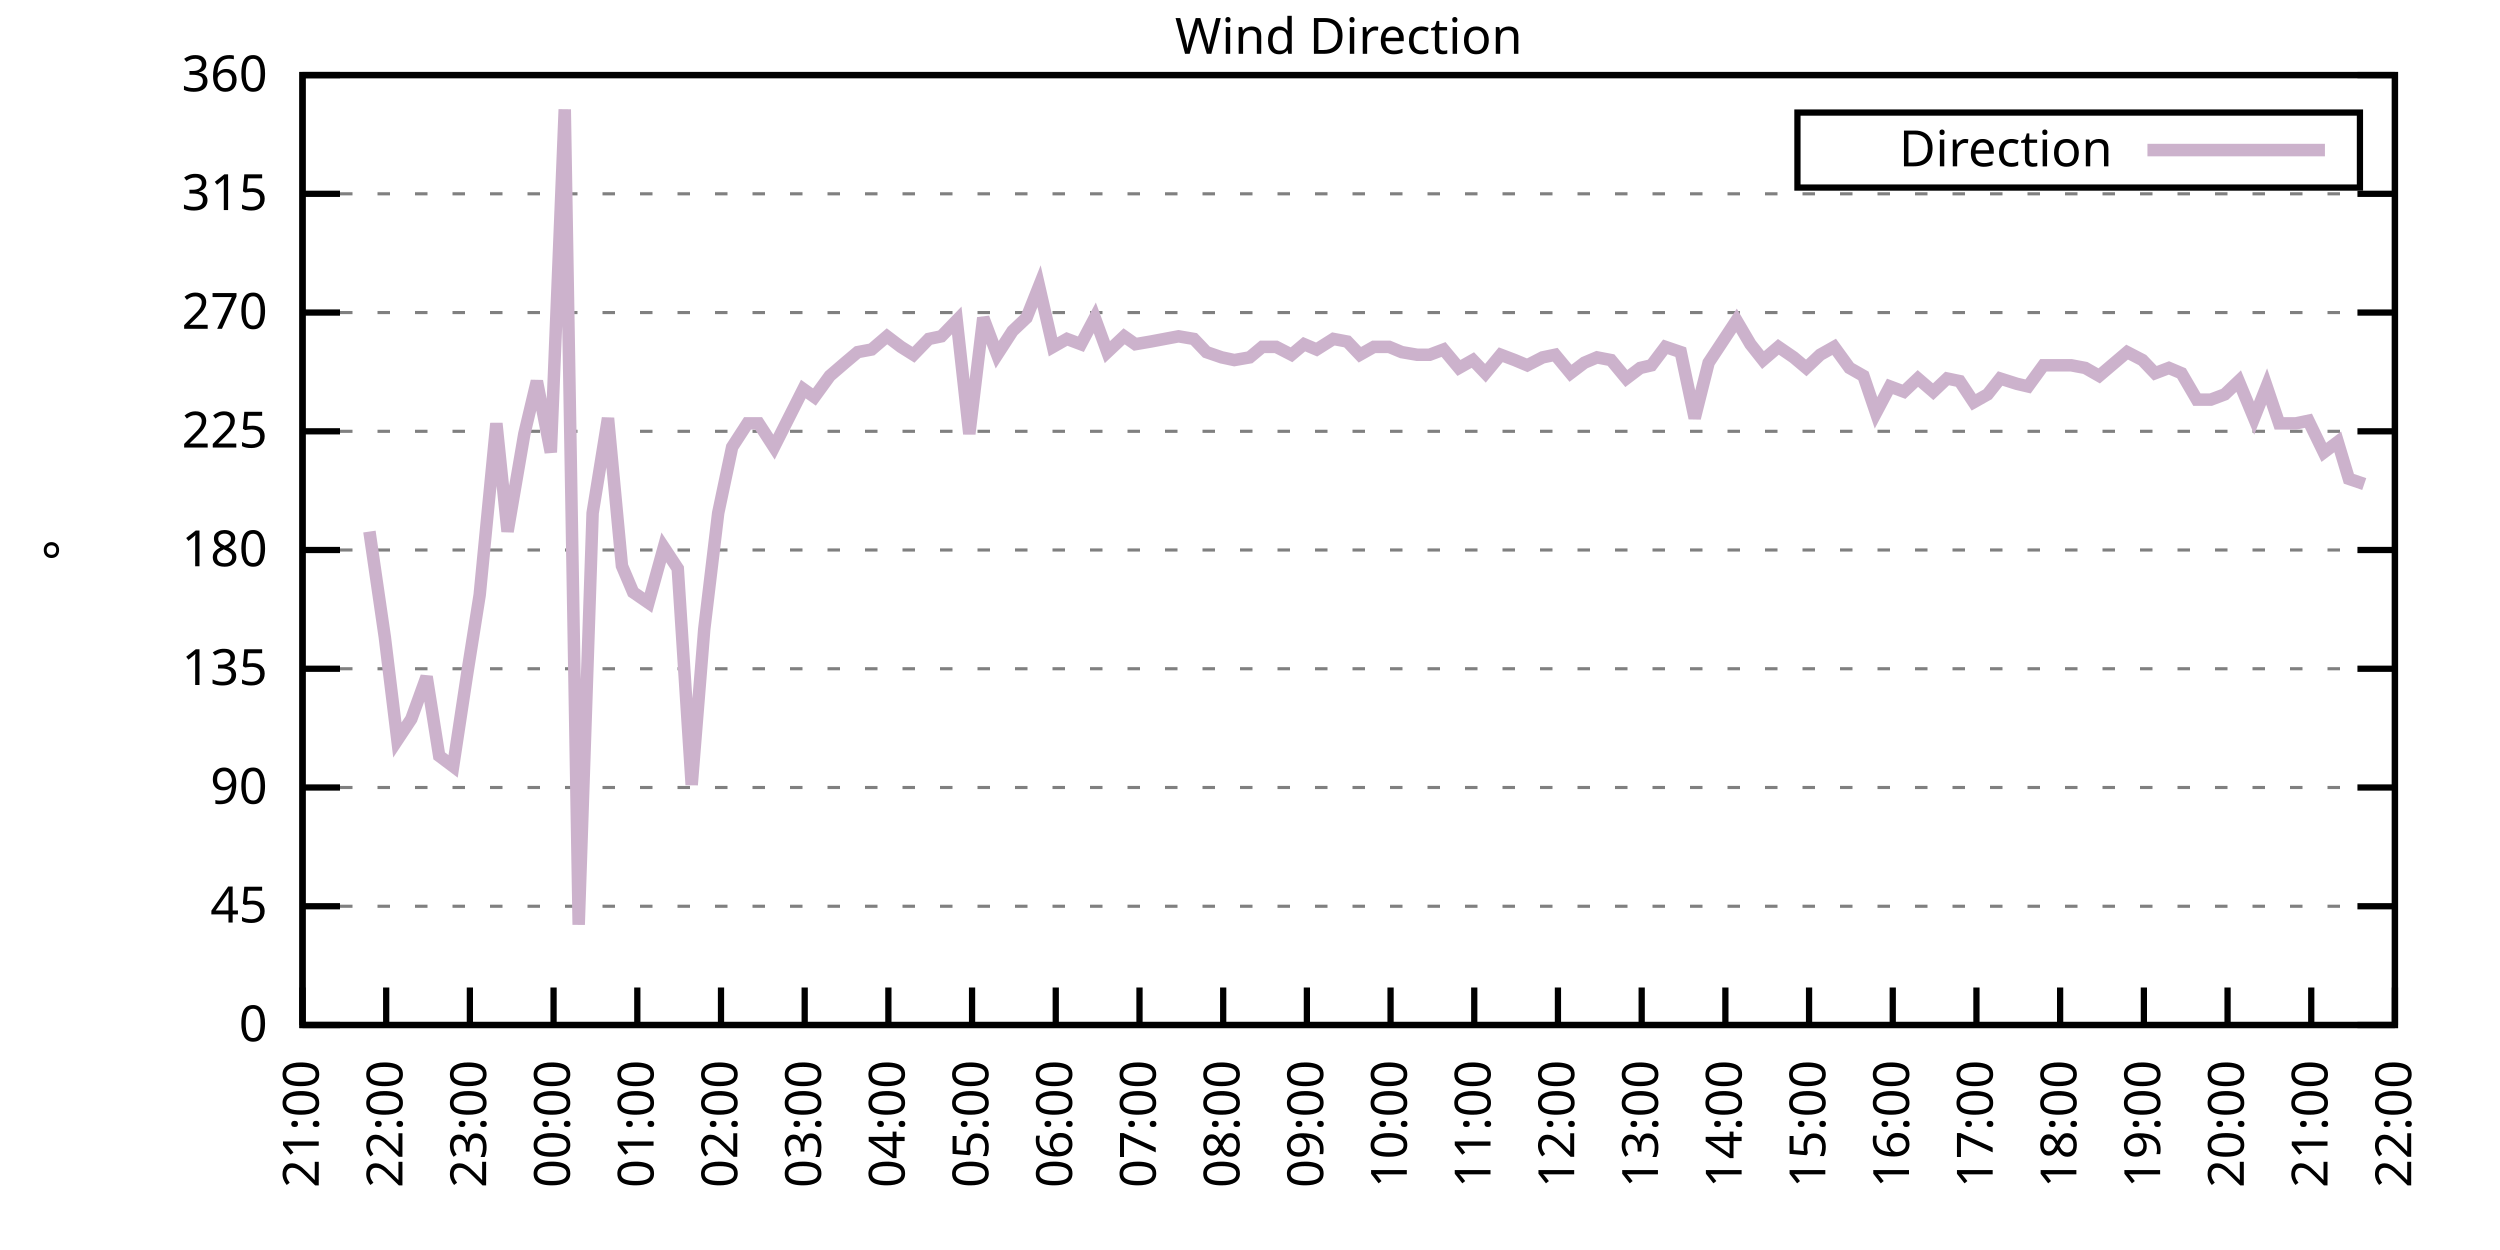
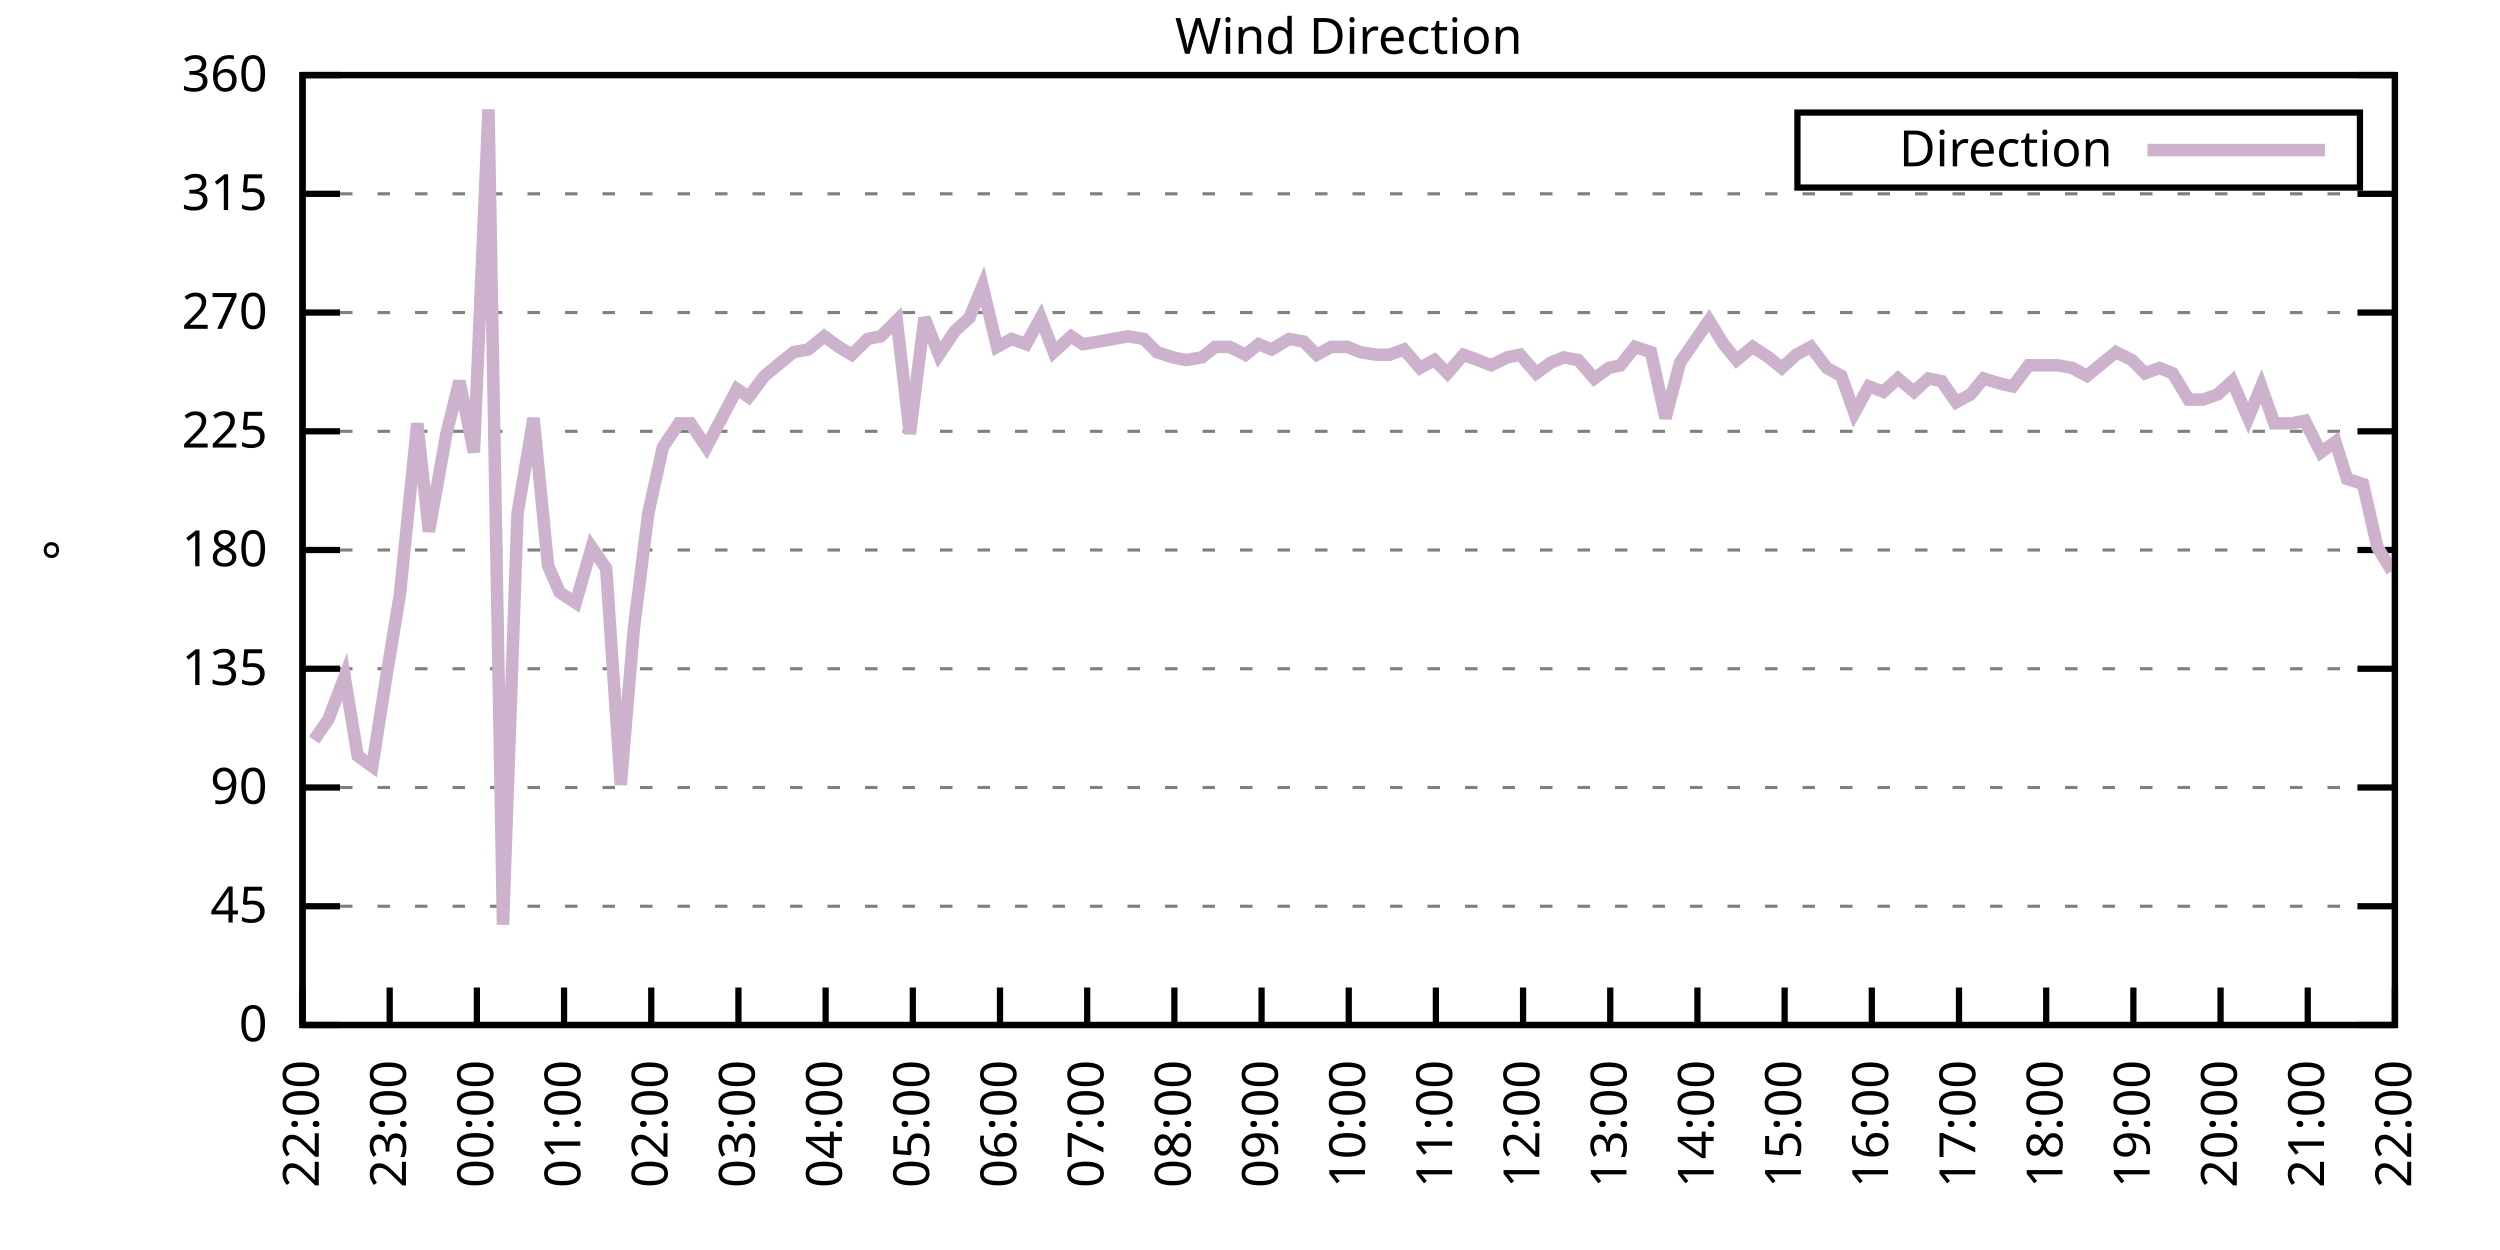
<svg xmlns="http://www.w3.org/2000/svg" xmlns:xlink="http://www.w3.org/1999/xlink" width="400" height="200" viewBox="0 0 400 200">
  <g id="gnuplot_canvas">
    <rect x="0" y="0" width="400" height="200" fill="none" />
    <defs>
      <circle id="gpDot" r="0.5" stroke-width="0.5" stroke="currentColor" />
      <path id="gpPt0" stroke-width="0.333" stroke="currentColor" d="M-1,0 h2 M0,-1 v2" />
      <path id="gpPt1" stroke-width="0.333" stroke="currentColor" d="M-1,-1 L1,1 M1,-1 L-1,1" />
      <path id="gpPt2" stroke-width="0.333" stroke="currentColor" d="M-1,0 L1,0 M0,-1 L0,1 M-1,-1 L1,1 M-1,1 L1,-1" />
      <rect id="gpPt3" stroke-width="0.333" stroke="currentColor" x="-1" y="-1" width="2" height="2" />
      <rect id="gpPt4" stroke-width="0.333" stroke="currentColor" fill="currentColor" x="-1" y="-1" width="2" height="2" />
      <circle id="gpPt5" stroke-width="0.333" stroke="currentColor" cx="0" cy="0" r="1" />
      <use xlink:href="#gpPt5" id="gpPt6" fill="currentColor" stroke="none" />
      <path id="gpPt7" stroke-width="0.333" stroke="currentColor" d="M0,-1.33 L-1.33,0.67 L1.33,0.67 z" />
      <use xlink:href="#gpPt7" id="gpPt8" fill="currentColor" stroke="none" />
      <use xlink:href="#gpPt7" id="gpPt9" stroke="currentColor" transform="rotate(180)" />
      <use xlink:href="#gpPt9" id="gpPt10" fill="currentColor" stroke="none" />
      <use xlink:href="#gpPt3" id="gpPt11" stroke="currentColor" transform="rotate(45)" />
      <use xlink:href="#gpPt11" id="gpPt12" fill="currentColor" stroke="none" />
      <path id="gpPt13" stroke-width="0.333" stroke="currentColor" d="M0,1.330 L1.265,0.411 L0.782,-1.067 L-0.782,-1.076 L-1.265,0.411 z" />
      <use xlink:href="#gpPt13" id="gpPt14" fill="currentColor" stroke="none" />
      <filter id="textbox" filterUnits="objectBoundingBox" x="0" y="0" height="1" width="1">
        <feFlood flood-color="white" flood-opacity="1" result="bgnd" />
        <feComposite in="SourceGraphic" in2="bgnd" operator="atop" />
      </filter>
      <filter id="greybox" filterUnits="objectBoundingBox" x="0" y="0" height="1" width="1">
        <feFlood flood-color="lightgrey" flood-opacity="1" result="grey" />
        <feComposite in="SourceGraphic" in2="grey" operator="atop" />
      </filter>
    </defs>
    <g fill="none" color="white" stroke="currentColor" stroke-width="1.00" stroke-linecap="butt" stroke-linejoin="miter">
</g>
    <g fill="none" color="black" stroke="currentColor" stroke-width="1.00" stroke-linecap="butt" stroke-linejoin="miter">
      <g stroke="none" shape-rendering="crispEdges">
        <polygon fill="rgb(255, 255, 255)" points="48.40,164.00 383.18,164.00 383.18,12.02 48.40,12.02 " />
      </g>
    </g>
    <g fill="none" color="black" stroke="currentColor" stroke-width="1.00" stroke-linecap="butt" stroke-linejoin="miter">
</g>
    <g fill="none" color="black" stroke="black" stroke-width="0.50" stroke-linecap="butt" stroke-linejoin="miter">
</g>
    <g fill="none" color="gray" stroke="currentColor" stroke-width="0.50" stroke-linecap="butt" stroke-linejoin="miter">
      <path stroke="gray" stroke-dasharray="2,4" class="gridline" d="M48.40,164.00 L383.19,164.00  " />
    </g>
    <g fill="none" color="gray" stroke="gray" stroke-width="1.00" stroke-linecap="butt" stroke-linejoin="miter">
</g>
    <g fill="none" color="black" stroke="currentColor" stroke-width="1.00" stroke-linecap="butt" stroke-linejoin="miter">
      <path stroke="black" d="M48.40,164.00 L54.40,164.00 M383.19,164.00 L377.19,164.00  " />
      <g transform="translate(42.80,166.60)" stroke="none" fill="black" font-family="Sans" font-size="8.00" text-anchor="end">
        <text>
          <tspan font-family="Sans"> 0</tspan>
        </text>
      </g>
    </g>
    <g fill="none" color="black" stroke="currentColor" stroke-width="1.00" stroke-linecap="butt" stroke-linejoin="miter">
</g>
    <g fill="none" color="black" stroke="black" stroke-width="0.50" stroke-linecap="butt" stroke-linejoin="miter">
</g>
    <g fill="none" color="gray" stroke="currentColor" stroke-width="0.50" stroke-linecap="butt" stroke-linejoin="miter">
      <path stroke="gray" stroke-dasharray="2,4" class="gridline" d="M48.40,145.00 L383.19,145.00  " />
    </g>
    <g fill="none" color="gray" stroke="gray" stroke-width="1.00" stroke-linecap="butt" stroke-linejoin="miter">
</g>
    <g fill="none" color="black" stroke="currentColor" stroke-width="1.00" stroke-linecap="butt" stroke-linejoin="miter">
      <path stroke="black" d="M48.40,145.00 L54.40,145.00 M383.19,145.00 L377.19,145.00  " />
      <g transform="translate(42.80,147.60)" stroke="none" fill="black" font-family="Sans" font-size="8.00" text-anchor="end">
        <text>
          <tspan font-family="Sans"> 45</tspan>
        </text>
      </g>
    </g>
    <g fill="none" color="black" stroke="currentColor" stroke-width="1.00" stroke-linecap="butt" stroke-linejoin="miter">
</g>
    <g fill="none" color="black" stroke="black" stroke-width="0.50" stroke-linecap="butt" stroke-linejoin="miter">
</g>
    <g fill="none" color="gray" stroke="currentColor" stroke-width="0.50" stroke-linecap="butt" stroke-linejoin="miter">
      <path stroke="gray" stroke-dasharray="2,4" class="gridline" d="M48.40,126.00 L383.19,126.00  " />
    </g>
    <g fill="none" color="gray" stroke="gray" stroke-width="1.00" stroke-linecap="butt" stroke-linejoin="miter">
</g>
    <g fill="none" color="black" stroke="currentColor" stroke-width="1.00" stroke-linecap="butt" stroke-linejoin="miter">
      <path stroke="black" d="M48.40,126.00 L54.40,126.00 M383.19,126.00 L377.19,126.00  " />
      <g transform="translate(42.80,128.60)" stroke="none" fill="black" font-family="Sans" font-size="8.00" text-anchor="end">
        <text>
          <tspan font-family="Sans"> 90</tspan>
        </text>
      </g>
    </g>
    <g fill="none" color="black" stroke="currentColor" stroke-width="1.00" stroke-linecap="butt" stroke-linejoin="miter">
</g>
    <g fill="none" color="black" stroke="black" stroke-width="0.50" stroke-linecap="butt" stroke-linejoin="miter">
</g>
    <g fill="none" color="gray" stroke="currentColor" stroke-width="0.50" stroke-linecap="butt" stroke-linejoin="miter">
      <path stroke="gray" stroke-dasharray="2,4" class="gridline" d="M48.40,107.00 L383.19,107.00  " />
    </g>
    <g fill="none" color="gray" stroke="gray" stroke-width="1.00" stroke-linecap="butt" stroke-linejoin="miter">
</g>
    <g fill="none" color="black" stroke="currentColor" stroke-width="1.00" stroke-linecap="butt" stroke-linejoin="miter">
      <path stroke="black" d="M48.40,107.00 L54.40,107.00 M383.19,107.00 L377.19,107.00  " />
      <g transform="translate(42.80,109.60)" stroke="none" fill="black" font-family="Sans" font-size="8.00" text-anchor="end">
        <text>
          <tspan font-family="Sans"> 135</tspan>
        </text>
      </g>
    </g>
    <g fill="none" color="black" stroke="currentColor" stroke-width="1.00" stroke-linecap="butt" stroke-linejoin="miter">
</g>
    <g fill="none" color="black" stroke="black" stroke-width="0.50" stroke-linecap="butt" stroke-linejoin="miter">
</g>
    <g fill="none" color="gray" stroke="currentColor" stroke-width="0.50" stroke-linecap="butt" stroke-linejoin="miter">
      <path stroke="gray" stroke-dasharray="2,4" class="gridline" d="M48.40,88.00 L383.19,88.00  " />
    </g>
    <g fill="none" color="gray" stroke="gray" stroke-width="1.00" stroke-linecap="butt" stroke-linejoin="miter">
</g>
    <g fill="none" color="black" stroke="currentColor" stroke-width="1.00" stroke-linecap="butt" stroke-linejoin="miter">
      <path stroke="black" d="M48.40,88.00 L54.40,88.00 M383.19,88.00 L377.19,88.00  " />
      <g transform="translate(42.80,90.60)" stroke="none" fill="black" font-family="Sans" font-size="8.00" text-anchor="end">
        <text>
          <tspan font-family="Sans"> 180</tspan>
        </text>
      </g>
    </g>
    <g fill="none" color="black" stroke="currentColor" stroke-width="1.00" stroke-linecap="butt" stroke-linejoin="miter">
</g>
    <g fill="none" color="black" stroke="black" stroke-width="0.50" stroke-linecap="butt" stroke-linejoin="miter">
</g>
    <g fill="none" color="gray" stroke="currentColor" stroke-width="0.50" stroke-linecap="butt" stroke-linejoin="miter">
      <path stroke="gray" stroke-dasharray="2,4" class="gridline" d="M48.40,69.01 L383.19,69.01  " />
    </g>
    <g fill="none" color="gray" stroke="gray" stroke-width="1.00" stroke-linecap="butt" stroke-linejoin="miter">
</g>
    <g fill="none" color="black" stroke="currentColor" stroke-width="1.00" stroke-linecap="butt" stroke-linejoin="miter">
      <path stroke="black" d="M48.40,69.01 L54.40,69.01 M383.19,69.01 L377.19,69.01  " />
      <g transform="translate(42.80,71.61)" stroke="none" fill="black" font-family="Sans" font-size="8.00" text-anchor="end">
        <text>
          <tspan font-family="Sans"> 225</tspan>
        </text>
      </g>
    </g>
    <g fill="none" color="black" stroke="currentColor" stroke-width="1.00" stroke-linecap="butt" stroke-linejoin="miter">
</g>
    <g fill="none" color="black" stroke="black" stroke-width="0.50" stroke-linecap="butt" stroke-linejoin="miter">
</g>
    <g fill="none" color="gray" stroke="currentColor" stroke-width="0.50" stroke-linecap="butt" stroke-linejoin="miter">
      <path stroke="gray" stroke-dasharray="2,4" class="gridline" d="M48.40,50.01 L383.19,50.01  " />
    </g>
    <g fill="none" color="gray" stroke="gray" stroke-width="1.00" stroke-linecap="butt" stroke-linejoin="miter">
</g>
    <g fill="none" color="black" stroke="currentColor" stroke-width="1.00" stroke-linecap="butt" stroke-linejoin="miter">
      <path stroke="black" d="M48.40,50.01 L54.40,50.01 M383.19,50.01 L377.19,50.01  " />
      <g transform="translate(42.80,52.61)" stroke="none" fill="black" font-family="Sans" font-size="8.00" text-anchor="end">
        <text>
          <tspan font-family="Sans"> 270</tspan>
        </text>
      </g>
    </g>
    <g fill="none" color="black" stroke="currentColor" stroke-width="1.00" stroke-linecap="butt" stroke-linejoin="miter">
</g>
    <g fill="none" color="black" stroke="black" stroke-width="0.50" stroke-linecap="butt" stroke-linejoin="miter">
</g>
    <g fill="none" color="gray" stroke="currentColor" stroke-width="0.50" stroke-linecap="butt" stroke-linejoin="miter">
      <path stroke="gray" stroke-dasharray="2,4" class="gridline" d="M48.40,31.01 L383.19,31.01  " />
    </g>
    <g fill="none" color="gray" stroke="gray" stroke-width="1.00" stroke-linecap="butt" stroke-linejoin="miter">
</g>
    <g fill="none" color="black" stroke="currentColor" stroke-width="1.00" stroke-linecap="butt" stroke-linejoin="miter">
      <path stroke="black" d="M48.40,31.01 L54.40,31.01 M383.19,31.01 L377.19,31.01  " />
      <g transform="translate(42.80,33.61)" stroke="none" fill="black" font-family="Sans" font-size="8.00" text-anchor="end">
        <text>
          <tspan font-family="Sans"> 315</tspan>
        </text>
      </g>
    </g>
    <g fill="none" color="black" stroke="currentColor" stroke-width="1.00" stroke-linecap="butt" stroke-linejoin="miter">
</g>
    <g fill="none" color="black" stroke="black" stroke-width="0.50" stroke-linecap="butt" stroke-linejoin="miter">
</g>
    <g fill="none" color="gray" stroke="currentColor" stroke-width="0.50" stroke-linecap="butt" stroke-linejoin="miter">
      <path stroke="gray" stroke-dasharray="2,4" class="gridline" d="M48.40,12.01 L383.19,12.01  " />
    </g>
    <g fill="none" color="gray" stroke="gray" stroke-width="1.00" stroke-linecap="butt" stroke-linejoin="miter">
</g>
    <g fill="none" color="black" stroke="currentColor" stroke-width="1.00" stroke-linecap="butt" stroke-linejoin="miter">
      <path stroke="black" d="M48.40,12.01 L54.40,12.01 M383.19,12.01 L377.19,12.01  " />
      <g transform="translate(42.80,14.61)" stroke="none" fill="black" font-family="Sans" font-size="8.00" text-anchor="end">
        <text>
          <tspan font-family="Sans"> 360</tspan>
        </text>
      </g>
    </g>
    <g fill="none" color="black" stroke="currentColor" stroke-width="1.00" stroke-linecap="butt" stroke-linejoin="miter">
      <path stroke="black" d="M48.40,164.00 L48.40,158.00  " />
      <g transform="translate(51.00,169.60) rotate(270.00)" stroke="none" fill="black" font-family="Sans" font-size="8.00" text-anchor="end">
        <text>
-           <tspan font-family="Sans">21:00</tspan>
-         </text>
-       </g>
-     </g>
-     <g fill="none" color="black" stroke="currentColor" stroke-width="1.00" stroke-linecap="butt" stroke-linejoin="miter">
-       <path stroke="black" d="M61.79,164.00 L61.79,158.00  " />
-       <g transform="translate(64.39,169.60) rotate(270.00)" stroke="none" fill="black" font-family="Sans" font-size="8.00" text-anchor="end">
-         <text>
          <tspan font-family="Sans">22:00</tspan>
        </text>
      </g>
    </g>
    <g fill="none" color="black" stroke="currentColor" stroke-width="1.00" stroke-linecap="butt" stroke-linejoin="miter">
-       <path stroke="black" d="M75.18,164.00 L75.18,158.00  " />
-       <g transform="translate(77.78,169.60) rotate(270.00)" stroke="none" fill="black" font-family="Sans" font-size="8.00" text-anchor="end">
+       <path stroke="black" d="M62.35,164.00 L62.35,158.00  " />
+       <g transform="translate(64.95,169.60) rotate(270.00)" stroke="none" fill="black" font-family="Sans" font-size="8.00" text-anchor="end">
        <text>
          <tspan font-family="Sans">23:00</tspan>
        </text>
      </g>
    </g>
    <g fill="none" color="black" stroke="currentColor" stroke-width="1.00" stroke-linecap="butt" stroke-linejoin="miter">
-       <path stroke="black" d="M88.57,164.00 L88.57,158.00  " />
-       <g transform="translate(91.17,169.60) rotate(270.00)" stroke="none" fill="black" font-family="Sans" font-size="8.00" text-anchor="end">
+       <path stroke="black" d="M76.30,164.00 L76.30,158.00  " />
+       <g transform="translate(78.90,169.60) rotate(270.00)" stroke="none" fill="black" font-family="Sans" font-size="8.00" text-anchor="end">
        <text>
          <tspan font-family="Sans">00:00</tspan>
        </text>
      </g>
    </g>
    <g fill="none" color="black" stroke="currentColor" stroke-width="1.00" stroke-linecap="butt" stroke-linejoin="miter">
-       <path stroke="black" d="M101.97,164.00 L101.97,158.00  " />
-       <g transform="translate(104.57,169.60) rotate(270.00)" stroke="none" fill="black" font-family="Sans" font-size="8.00" text-anchor="end">
+       <path stroke="black" d="M90.25,164.00 L90.25,158.00  " />
+       <g transform="translate(92.85,169.60) rotate(270.00)" stroke="none" fill="black" font-family="Sans" font-size="8.00" text-anchor="end">
        <text>
          <tspan font-family="Sans">01:00</tspan>
        </text>
      </g>
    </g>
    <g fill="none" color="black" stroke="currentColor" stroke-width="1.00" stroke-linecap="butt" stroke-linejoin="miter">
-       <path stroke="black" d="M115.36,164.00 L115.36,158.00  " />
-       <g transform="translate(117.96,169.60) rotate(270.00)" stroke="none" fill="black" font-family="Sans" font-size="8.00" text-anchor="end">
+       <path stroke="black" d="M104.20,164.00 L104.20,158.00  " />
+       <g transform="translate(106.80,169.60) rotate(270.00)" stroke="none" fill="black" font-family="Sans" font-size="8.00" text-anchor="end">
        <text>
          <tspan font-family="Sans">02:00</tspan>
        </text>
      </g>
    </g>
    <g fill="none" color="black" stroke="currentColor" stroke-width="1.00" stroke-linecap="butt" stroke-linejoin="miter">
-       <path stroke="black" d="M128.75,164.00 L128.75,158.00  " />
-       <g transform="translate(131.35,169.60) rotate(270.00)" stroke="none" fill="black" font-family="Sans" font-size="8.00" text-anchor="end">
+       <path stroke="black" d="M118.15,164.00 L118.15,158.00  " />
+       <g transform="translate(120.75,169.60) rotate(270.00)" stroke="none" fill="black" font-family="Sans" font-size="8.00" text-anchor="end">
        <text>
          <tspan font-family="Sans">03:00</tspan>
        </text>
      </g>
    </g>
    <g fill="none" color="black" stroke="currentColor" stroke-width="1.00" stroke-linecap="butt" stroke-linejoin="miter">
-       <path stroke="black" d="M142.14,164.00 L142.14,158.00  " />
-       <g transform="translate(144.74,169.60) rotate(270.00)" stroke="none" fill="black" font-family="Sans" font-size="8.00" text-anchor="end">
+       <path stroke="black" d="M132.10,164.00 L132.10,158.00  " />
+       <g transform="translate(134.70,169.60) rotate(270.00)" stroke="none" fill="black" font-family="Sans" font-size="8.00" text-anchor="end">
        <text>
          <tspan font-family="Sans">04:00</tspan>
        </text>
      </g>
    </g>
    <g fill="none" color="black" stroke="currentColor" stroke-width="1.00" stroke-linecap="butt" stroke-linejoin="miter">
-       <path stroke="black" d="M155.53,164.00 L155.53,158.00  " />
-       <g transform="translate(158.13,169.60) rotate(270.00)" stroke="none" fill="black" font-family="Sans" font-size="8.00" text-anchor="end">
+       <path stroke="black" d="M146.05,164.00 L146.05,158.00  " />
+       <g transform="translate(148.65,169.60) rotate(270.00)" stroke="none" fill="black" font-family="Sans" font-size="8.00" text-anchor="end">
        <text>
          <tspan font-family="Sans">05:00</tspan>
        </text>
      </g>
    </g>
    <g fill="none" color="black" stroke="currentColor" stroke-width="1.00" stroke-linecap="butt" stroke-linejoin="miter">
-       <path stroke="black" d="M168.92,164.00 L168.92,158.00  " />
-       <g transform="translate(171.52,169.60) rotate(270.00)" stroke="none" fill="black" font-family="Sans" font-size="8.00" text-anchor="end">
+       <path stroke="black" d="M160.00,164.00 L160.00,158.00  " />
+       <g transform="translate(162.60,169.60) rotate(270.00)" stroke="none" fill="black" font-family="Sans" font-size="8.00" text-anchor="end">
        <text>
          <tspan font-family="Sans">06:00</tspan>
        </text>
      </g>
    </g>
    <g fill="none" color="black" stroke="currentColor" stroke-width="1.00" stroke-linecap="butt" stroke-linejoin="miter">
-       <path stroke="black" d="M182.32,164.00 L182.32,158.00  " />
-       <g transform="translate(184.92,169.60) rotate(270.00)" stroke="none" fill="black" font-family="Sans" font-size="8.00" text-anchor="end">
+       <path stroke="black" d="M173.95,164.00 L173.95,158.00  " />
+       <g transform="translate(176.55,169.60) rotate(270.00)" stroke="none" fill="black" font-family="Sans" font-size="8.00" text-anchor="end">
        <text>
          <tspan font-family="Sans">07:00</tspan>
        </text>
      </g>
    </g>
    <g fill="none" color="black" stroke="currentColor" stroke-width="1.00" stroke-linecap="butt" stroke-linejoin="miter">
-       <path stroke="black" d="M195.71,164.00 L195.71,158.00  " />
-       <g transform="translate(198.31,169.60) rotate(270.00)" stroke="none" fill="black" font-family="Sans" font-size="8.00" text-anchor="end">
+       <path stroke="black" d="M187.90,164.00 L187.90,158.00  " />
+       <g transform="translate(190.50,169.60) rotate(270.00)" stroke="none" fill="black" font-family="Sans" font-size="8.00" text-anchor="end">
        <text>
          <tspan font-family="Sans">08:00</tspan>
        </text>
      </g>
    </g>
    <g fill="none" color="black" stroke="currentColor" stroke-width="1.00" stroke-linecap="butt" stroke-linejoin="miter">
-       <path stroke="black" d="M209.10,164.00 L209.10,158.00  " />
-       <g transform="translate(211.70,169.60) rotate(270.00)" stroke="none" fill="black" font-family="Sans" font-size="8.00" text-anchor="end">
+       <path stroke="black" d="M201.85,164.00 L201.85,158.00  " />
+       <g transform="translate(204.45,169.60) rotate(270.00)" stroke="none" fill="black" font-family="Sans" font-size="8.00" text-anchor="end">
        <text>
          <tspan font-family="Sans">09:00</tspan>
        </text>
      </g>
    </g>
    <g fill="none" color="black" stroke="currentColor" stroke-width="1.00" stroke-linecap="butt" stroke-linejoin="miter">
-       <path stroke="black" d="M222.49,164.00 L222.49,158.00  " />
-       <g transform="translate(225.09,169.60) rotate(270.00)" stroke="none" fill="black" font-family="Sans" font-size="8.00" text-anchor="end">
+       <path stroke="black" d="M215.80,164.00 L215.80,158.00  " />
+       <g transform="translate(218.40,169.60) rotate(270.00)" stroke="none" fill="black" font-family="Sans" font-size="8.00" text-anchor="end">
        <text>
          <tspan font-family="Sans">10:00</tspan>
        </text>
      </g>
    </g>
    <g fill="none" color="black" stroke="currentColor" stroke-width="1.00" stroke-linecap="butt" stroke-linejoin="miter">
-       <path stroke="black" d="M235.88,164.00 L235.88,158.00  " />
-       <g transform="translate(238.48,169.60) rotate(270.00)" stroke="none" fill="black" font-family="Sans" font-size="8.00" text-anchor="end">
+       <path stroke="black" d="M229.74,164.00 L229.74,158.00  " />
+       <g transform="translate(232.34,169.60) rotate(270.00)" stroke="none" fill="black" font-family="Sans" font-size="8.00" text-anchor="end">
        <text>
          <tspan font-family="Sans">11:00</tspan>
        </text>
      </g>
    </g>
    <g fill="none" color="black" stroke="currentColor" stroke-width="1.00" stroke-linecap="butt" stroke-linejoin="miter">
-       <path stroke="black" d="M249.27,164.00 L249.27,158.00  " />
-       <g transform="translate(251.87,169.60) rotate(270.00)" stroke="none" fill="black" font-family="Sans" font-size="8.00" text-anchor="end">
+       <path stroke="black" d="M243.69,164.00 L243.69,158.00  " />
+       <g transform="translate(246.29,169.60) rotate(270.00)" stroke="none" fill="black" font-family="Sans" font-size="8.00" text-anchor="end">
        <text>
          <tspan font-family="Sans">12:00</tspan>
        </text>
      </g>
    </g>
    <g fill="none" color="black" stroke="currentColor" stroke-width="1.00" stroke-linecap="butt" stroke-linejoin="miter">
-       <path stroke="black" d="M262.67,164.00 L262.67,158.00  " />
-       <g transform="translate(265.27,169.60) rotate(270.00)" stroke="none" fill="black" font-family="Sans" font-size="8.00" text-anchor="end">
+       <path stroke="black" d="M257.64,164.00 L257.64,158.00  " />
+       <g transform="translate(260.24,169.60) rotate(270.00)" stroke="none" fill="black" font-family="Sans" font-size="8.00" text-anchor="end">
        <text>
          <tspan font-family="Sans">13:00</tspan>
        </text>
      </g>
    </g>
    <g fill="none" color="black" stroke="currentColor" stroke-width="1.00" stroke-linecap="butt" stroke-linejoin="miter">
-       <path stroke="black" d="M276.06,164.00 L276.06,158.00  " />
-       <g transform="translate(278.66,169.60) rotate(270.00)" stroke="none" fill="black" font-family="Sans" font-size="8.00" text-anchor="end">
+       <path stroke="black" d="M271.59,164.00 L271.59,158.00  " />
+       <g transform="translate(274.19,169.60) rotate(270.00)" stroke="none" fill="black" font-family="Sans" font-size="8.00" text-anchor="end">
        <text>
          <tspan font-family="Sans">14:00</tspan>
        </text>
      </g>
    </g>
    <g fill="none" color="black" stroke="currentColor" stroke-width="1.00" stroke-linecap="butt" stroke-linejoin="miter">
-       <path stroke="black" d="M289.45,164.00 L289.45,158.00  " />
-       <g transform="translate(292.05,169.60) rotate(270.00)" stroke="none" fill="black" font-family="Sans" font-size="8.00" text-anchor="end">
+       <path stroke="black" d="M285.54,164.00 L285.54,158.00  " />
+       <g transform="translate(288.14,169.60) rotate(270.00)" stroke="none" fill="black" font-family="Sans" font-size="8.00" text-anchor="end">
        <text>
          <tspan font-family="Sans">15:00</tspan>
        </text>
      </g>
    </g>
    <g fill="none" color="black" stroke="currentColor" stroke-width="1.00" stroke-linecap="butt" stroke-linejoin="miter">
-       <path stroke="black" d="M302.84,164.00 L302.84,158.00  " />
-       <g transform="translate(305.44,169.60) rotate(270.00)" stroke="none" fill="black" font-family="Sans" font-size="8.00" text-anchor="end">
+       <path stroke="black" d="M299.49,164.00 L299.49,158.00  " />
+       <g transform="translate(302.09,169.60) rotate(270.00)" stroke="none" fill="black" font-family="Sans" font-size="8.00" text-anchor="end">
        <text>
          <tspan font-family="Sans">16:00</tspan>
        </text>
      </g>
    </g>
    <g fill="none" color="black" stroke="currentColor" stroke-width="1.00" stroke-linecap="butt" stroke-linejoin="miter">
-       <path stroke="black" d="M316.23,164.00 L316.23,158.00  " />
-       <g transform="translate(318.83,169.60) rotate(270.00)" stroke="none" fill="black" font-family="Sans" font-size="8.00" text-anchor="end">
+       <path stroke="black" d="M313.44,164.00 L313.44,158.00  " />
+       <g transform="translate(316.04,169.60) rotate(270.00)" stroke="none" fill="black" font-family="Sans" font-size="8.00" text-anchor="end">
        <text>
          <tspan font-family="Sans">17:00</tspan>
        </text>
      </g>
    </g>
    <g fill="none" color="black" stroke="currentColor" stroke-width="1.00" stroke-linecap="butt" stroke-linejoin="miter">
-       <path stroke="black" d="M329.62,164.00 L329.62,158.00  " />
-       <g transform="translate(332.22,169.60) rotate(270.00)" stroke="none" fill="black" font-family="Sans" font-size="8.00" text-anchor="end">
+       <path stroke="black" d="M327.39,164.00 L327.39,158.00  " />
+       <g transform="translate(329.99,169.60) rotate(270.00)" stroke="none" fill="black" font-family="Sans" font-size="8.00" text-anchor="end">
        <text>
          <tspan font-family="Sans">18:00</tspan>
        </text>
      </g>
    </g>
    <g fill="none" color="black" stroke="currentColor" stroke-width="1.00" stroke-linecap="butt" stroke-linejoin="miter">
-       <path stroke="black" d="M343.02,164.00 L343.02,158.00  " />
-       <g transform="translate(345.62,169.60) rotate(270.00)" stroke="none" fill="black" font-family="Sans" font-size="8.00" text-anchor="end">
+       <path stroke="black" d="M341.34,164.00 L341.34,158.00  " />
+       <g transform="translate(343.94,169.60) rotate(270.00)" stroke="none" fill="black" font-family="Sans" font-size="8.00" text-anchor="end">
        <text>
          <tspan font-family="Sans">19:00</tspan>
        </text>
      </g>
    </g>
    <g fill="none" color="black" stroke="currentColor" stroke-width="1.00" stroke-linecap="butt" stroke-linejoin="miter">
-       <path stroke="black" d="M356.41,164.00 L356.41,158.00  " />
-       <g transform="translate(359.01,169.60) rotate(270.00)" stroke="none" fill="black" font-family="Sans" font-size="8.00" text-anchor="end">
+       <path stroke="black" d="M355.29,164.00 L355.29,158.00  " />
+       <g transform="translate(357.89,169.60) rotate(270.00)" stroke="none" fill="black" font-family="Sans" font-size="8.00" text-anchor="end">
        <text>
          <tspan font-family="Sans">20:00</tspan>
        </text>
      </g>
    </g>
    <g fill="none" color="black" stroke="currentColor" stroke-width="1.00" stroke-linecap="butt" stroke-linejoin="miter">
-       <path stroke="black" d="M369.80,164.00 L369.80,158.00  " />
-       <g transform="translate(372.40,169.60) rotate(270.00)" stroke="none" fill="black" font-family="Sans" font-size="8.00" text-anchor="end">
+       <path stroke="black" d="M369.24,164.00 L369.24,158.00  " />
+       <g transform="translate(371.84,169.60) rotate(270.00)" stroke="none" fill="black" font-family="Sans" font-size="8.00" text-anchor="end">
        <text>
          <tspan font-family="Sans">21:00</tspan>
        </text>
      </g>
    </g>
    <g fill="none" color="black" stroke="currentColor" stroke-width="1.00" stroke-linecap="butt" stroke-linejoin="miter">
      <path stroke="black" d="M383.19,164.00 L383.19,158.00  " />
      <g transform="translate(385.79,169.60) rotate(270.00)" stroke="none" fill="black" font-family="Sans" font-size="8.00" text-anchor="end">
        <text>
          <tspan font-family="Sans">22:00</tspan>
        </text>
      </g>
    </g>
    <g fill="none" color="black" stroke="currentColor" stroke-width="1.00" stroke-linecap="butt" stroke-linejoin="miter">
</g>
    <g fill="none" color="black" stroke="currentColor" stroke-width="1.00" stroke-linecap="butt" stroke-linejoin="miter">
      <path stroke="black" d="M48.40,12.01 L48.40,164.00 L383.19,164.00 L383.19,12.01 L48.40,12.01 Z  " />
    </g>
    <g fill="none" color="black" stroke="currentColor" stroke-width="1.00" stroke-linecap="butt" stroke-linejoin="miter">
</g>
    <g fill="none" color="black" stroke="currentColor" stroke-width="1.00" stroke-linecap="butt" stroke-linejoin="miter">
      <path stroke="black" d="M287.59,30.01 L287.59,18.01 L377.59,18.01 L377.59,30.01 L287.59,30.01 Z  " />
    </g>
    <g id="Wind_direction_plot_1">
      <g fill="none" color="white" stroke="black" stroke-width="2.00" stroke-linecap="butt" stroke-linejoin="miter">
</g>
      <g fill="none" color="black" stroke="currentColor" stroke-width="2.00" stroke-linecap="butt" stroke-linejoin="miter">
        <g transform="translate(337.99,26.61)" stroke="none" fill="black" font-family="Sans" font-size="8.00" text-anchor="end">
          <text>
            <tspan font-family="Sans">Direction</tspan>
          </text>
        </g>
      </g>
      <g fill="none" color="black" stroke="currentColor" stroke-width="2.00" stroke-linecap="butt" stroke-linejoin="miter">
-         <path stroke="rgb(204, 178, 204)" d="M343.59,24.01 L371.99,24.01 M59.11,85.05 L61.57,101.94 L63.58,118.40 L65.81,115.03 L68.26,108.27 L70.27,120.94   L72.50,122.62 L74.74,107.85 L76.75,95.18 L79.42,67.74 L81.21,85.05 L83.89,69.43 L85.90,60.98 L88.13,72.38   L90.36,17.50 L92.59,147.96 L94.82,82.09 L97.28,66.90 L99.51,90.54 L101.30,94.76 L103.75,96.45 L106.21,87.58   L108.44,90.96 L110.67,125.58 L112.68,100.67 L114.91,82.09 L117.14,71.54 L119.60,67.74 L121.38,67.74 L123.84,71.54   L128.53,62.25 L130.31,63.52 L132.77,60.14 L135.22,58.03 L137.23,56.34 L139.46,55.92 L141.92,53.81 L144.15,55.50   L146.16,56.76 L148.61,54.23 L150.62,53.81 L153.08,51.27 L155.09,69.43 L157.32,50.85 L159.55,56.76 L162.01,52.96   L164.24,50.85 L166.25,45.79 L168.48,55.50 L170.71,54.23 L172.94,55.07 L175.17,50.85 L177.18,56.34 L179.86,53.81   L181.65,55.07 L184.10,54.65 L186.33,54.23 L188.57,53.81 L191.02,54.23 L193.03,56.34 L195.48,57.18 L197.49,57.61   L199.95,57.18 L201.96,55.50 L204.19,55.50 L206.64,56.76 L208.65,55.07 L210.66,55.92 L213.34,54.23 L215.57,54.65   L217.58,56.76 L219.81,55.50 L222.27,55.50 L224.28,56.34 L226.73,56.76 L228.74,56.76 L230.97,55.92 L233.43,58.87   L235.66,57.61 L237.67,59.72 L240.12,56.76 L242.36,57.61 L244.36,58.45 L246.82,57.18 L248.83,56.76 L251.28,59.72   L253.51,58.03 L255.52,57.18 L257.76,57.61 L260.21,60.56 L262.44,58.87 L264.23,58.45 L266.46,55.50 L268.92,56.34   L271.15,66.90 L273.38,58.03 L277.84,51.27 L280.07,55.07 L282.08,57.61 L284.54,55.50 L286.99,57.18 L289.00,58.87   L291.23,56.76 L293.47,55.50 L295.92,58.87 L298.15,60.14 L300.16,66.05 L302.39,61.83 L304.63,62.67 L306.86,60.56   L309.31,62.67 L311.54,60.56 L313.55,60.98 L315.79,64.36 L318.02,63.10 L320.03,60.56 L322.70,61.41 L324.49,61.83   L326.95,58.45 L329.18,58.45 L331.41,58.45 L333.64,58.87 L335.87,60.14 L340.34,56.34 L342.79,57.61 L344.80,59.72   L347.03,58.87 L349.04,59.72 L351.50,63.94 L353.73,63.94 L355.96,63.10 L358.19,60.98 L360.65,66.90 L362.66,61.83   L364.66,67.74 L367.34,67.74 L369.35,67.32 L371.81,72.38 L374.04,70.70 L375.82,76.61 L378.28,77.45  " />
+         <path stroke="rgb(204, 178, 204)" d="M343.59,24.01 L371.99,24.01 M50.26,118.40 L52.58,115.03 L55.14,108.27 L57.23,120.94 L59.56,122.62 L61.88,107.85   L63.98,95.18 L66.77,67.74 L68.63,85.05 L71.42,69.43 L73.51,60.98 L75.83,72.38 L78.16,17.50 L80.48,147.96   L82.81,82.09 L85.37,66.90 L87.69,90.54 L89.55,94.76 L92.11,96.45 L94.67,87.58 L96.99,90.96 L99.32,125.58   L101.41,100.67 L103.73,82.09 L106.06,71.54 L108.62,67.74 L110.48,67.74 L113.03,71.54 L117.92,62.25 L119.78,63.52   L122.33,60.14 L124.89,58.03 L126.98,56.34 L129.31,55.92 L131.87,53.81 L134.19,55.50 L136.28,56.76 L138.84,54.23   L140.93,53.81 L143.49,51.27 L145.58,69.43 L147.91,50.85 L150.23,56.76 L152.79,52.96 L155.11,50.85 L157.21,45.79   L159.53,55.50 L161.86,54.23 L164.18,55.07 L166.51,50.85 L168.60,56.34 L171.39,53.81 L173.25,55.07 L175.81,54.65   L178.13,54.23 L180.46,53.81 L183.01,54.23 L185.11,56.34 L187.66,57.18 L189.76,57.61 L192.31,57.18 L194.41,55.50   L196.73,55.50 L199.29,56.76 L201.38,55.07 L203.47,55.92 L206.26,54.23 L208.59,54.65 L210.68,56.76 L213.01,55.50   L215.56,55.50 L217.65,56.34 L220.21,56.76 L222.30,56.76 L224.63,55.92 L227.19,58.87 L229.51,57.61 L231.60,59.72   L234.16,56.76 L236.49,57.61 L238.58,58.45 L241.14,57.18 L243.23,56.76 L245.79,59.72 L248.11,58.03 L250.20,57.18   L252.53,57.61 L255.09,60.56 L257.41,58.87 L259.27,58.45 L261.60,55.50 L264.15,56.34 L266.48,66.90 L268.80,58.03   L273.45,51.27 L275.78,55.07 L277.87,57.61 L280.43,55.50 L282.99,57.18 L285.08,58.87 L287.40,56.76 L289.73,55.50   L292.29,58.87 L294.61,60.14 L296.70,66.05 L299.03,61.83 L301.35,62.67 L303.68,60.56 L306.23,62.67 L308.56,60.56   L310.65,60.98 L312.98,64.36 L315.30,63.10 L317.39,60.56 L320.18,61.41 L322.04,61.83 L324.60,58.45 L326.93,58.45   L329.25,58.45 L331.58,58.87 L333.90,60.14 L338.55,56.34 L341.11,57.61 L343.20,59.72 L345.53,58.87 L347.62,59.72   L350.18,63.94 L352.50,63.94 L354.83,63.10 L357.15,60.98 L359.71,66.90 L361.80,61.83 L363.89,67.74 L366.68,67.74   L368.78,67.32 L371.33,72.38 L373.66,70.70 L375.52,76.61 L378.08,77.45 L380.40,87.58 L382.73,91.38  " />
      </g>
    </g>
    <g fill="none" color="black" stroke="currentColor" stroke-width="2.00" stroke-linecap="butt" stroke-linejoin="miter">
</g>
    <g fill="none" color="black" stroke="black" stroke-width="1.00" stroke-linecap="butt" stroke-linejoin="miter">
</g>
    <g fill="none" color="black" stroke="currentColor" stroke-width="1.00" stroke-linecap="butt" stroke-linejoin="miter">
      <path stroke="black" d="M48.40,12.01 L48.40,164.00 L383.19,164.00 L383.19,12.01 L48.40,12.01 Z  " />
      <g transform="translate(12.80,88.01) rotate(270.00)" stroke="none" fill="black" font-family="Sans" font-size="8.00" text-anchor="middle">
        <text>
          <tspan font-family="Sans">°</tspan>
        </text>
      </g>
    </g>
    <g fill="none" color="black" stroke="currentColor" stroke-width="1.00" stroke-linecap="butt" stroke-linejoin="miter">
</g>
    <g fill="none" color="black" stroke="currentColor" stroke-width="1.00" stroke-linecap="butt" stroke-linejoin="miter">
      <g transform="translate(215.79,8.61)" stroke="none" fill="black" font-family="Sans" font-size="8.00" text-anchor="middle">
        <text>
          <tspan font-family="Sans">Wind Direction</tspan>
        </text>
      </g>
    </g>
    <g fill="none" color="black" stroke="currentColor" stroke-width="1.00" stroke-linecap="butt" stroke-linejoin="miter">
</g>
  </g>
</svg>
